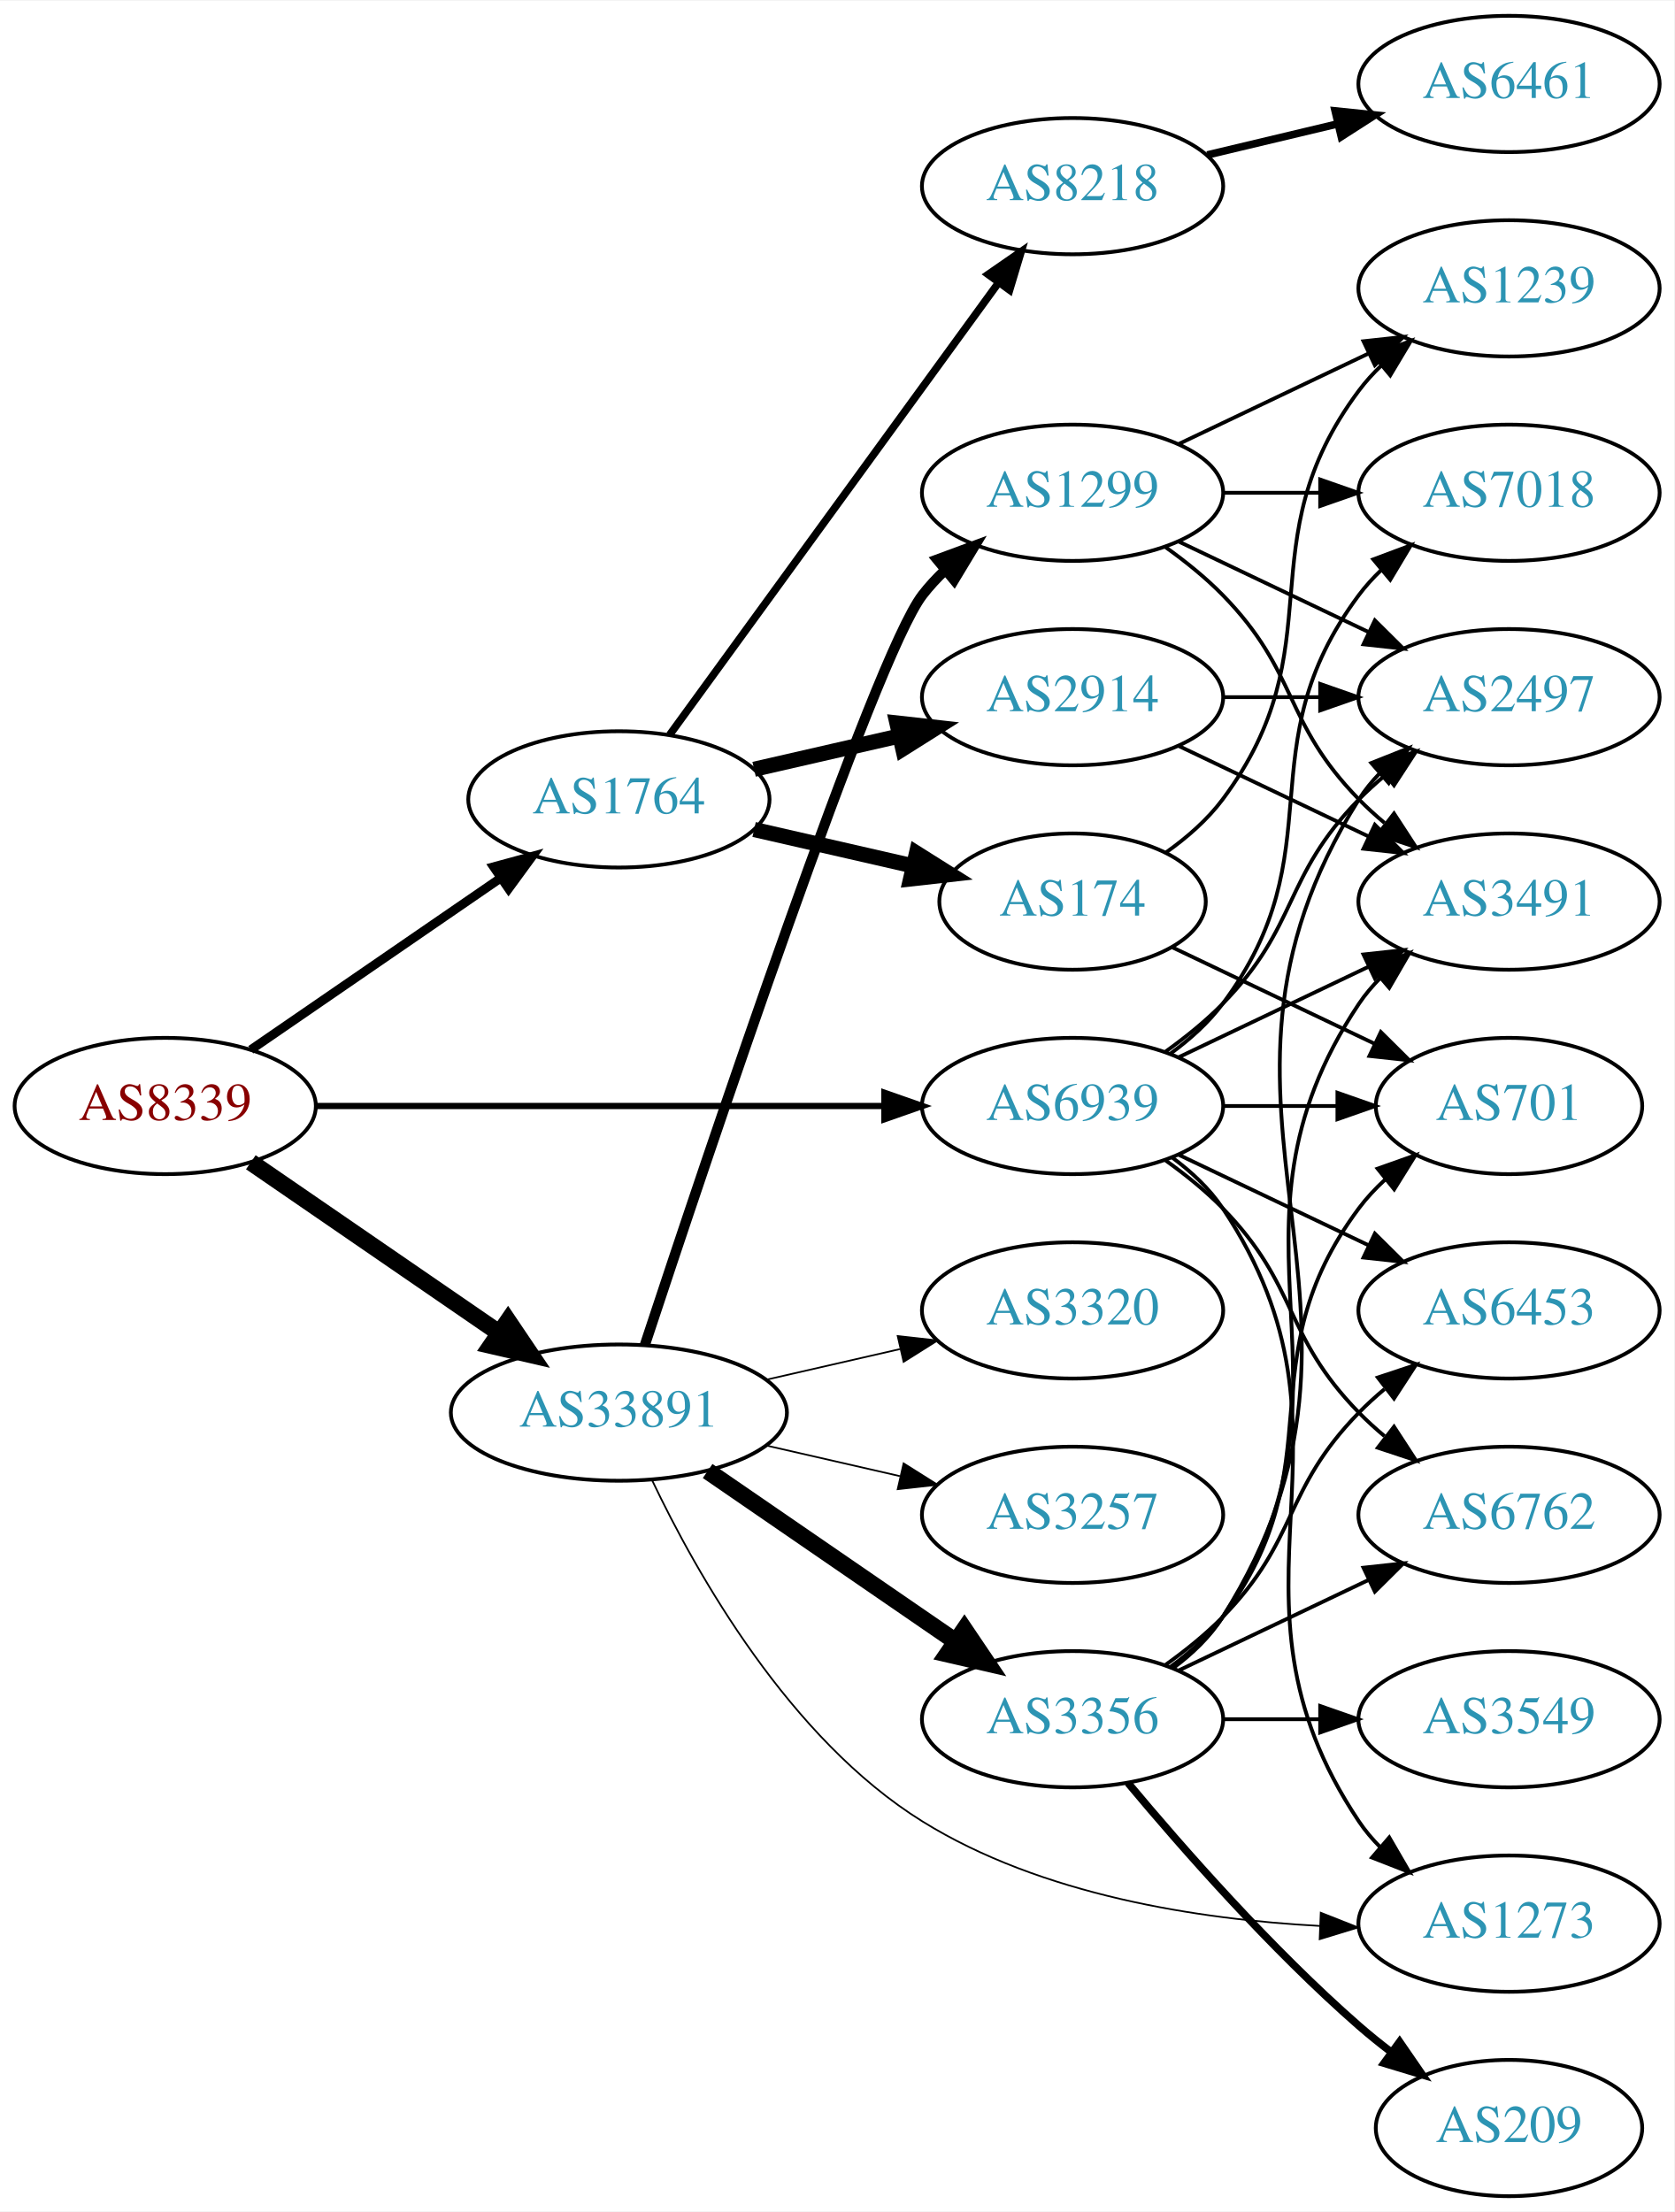
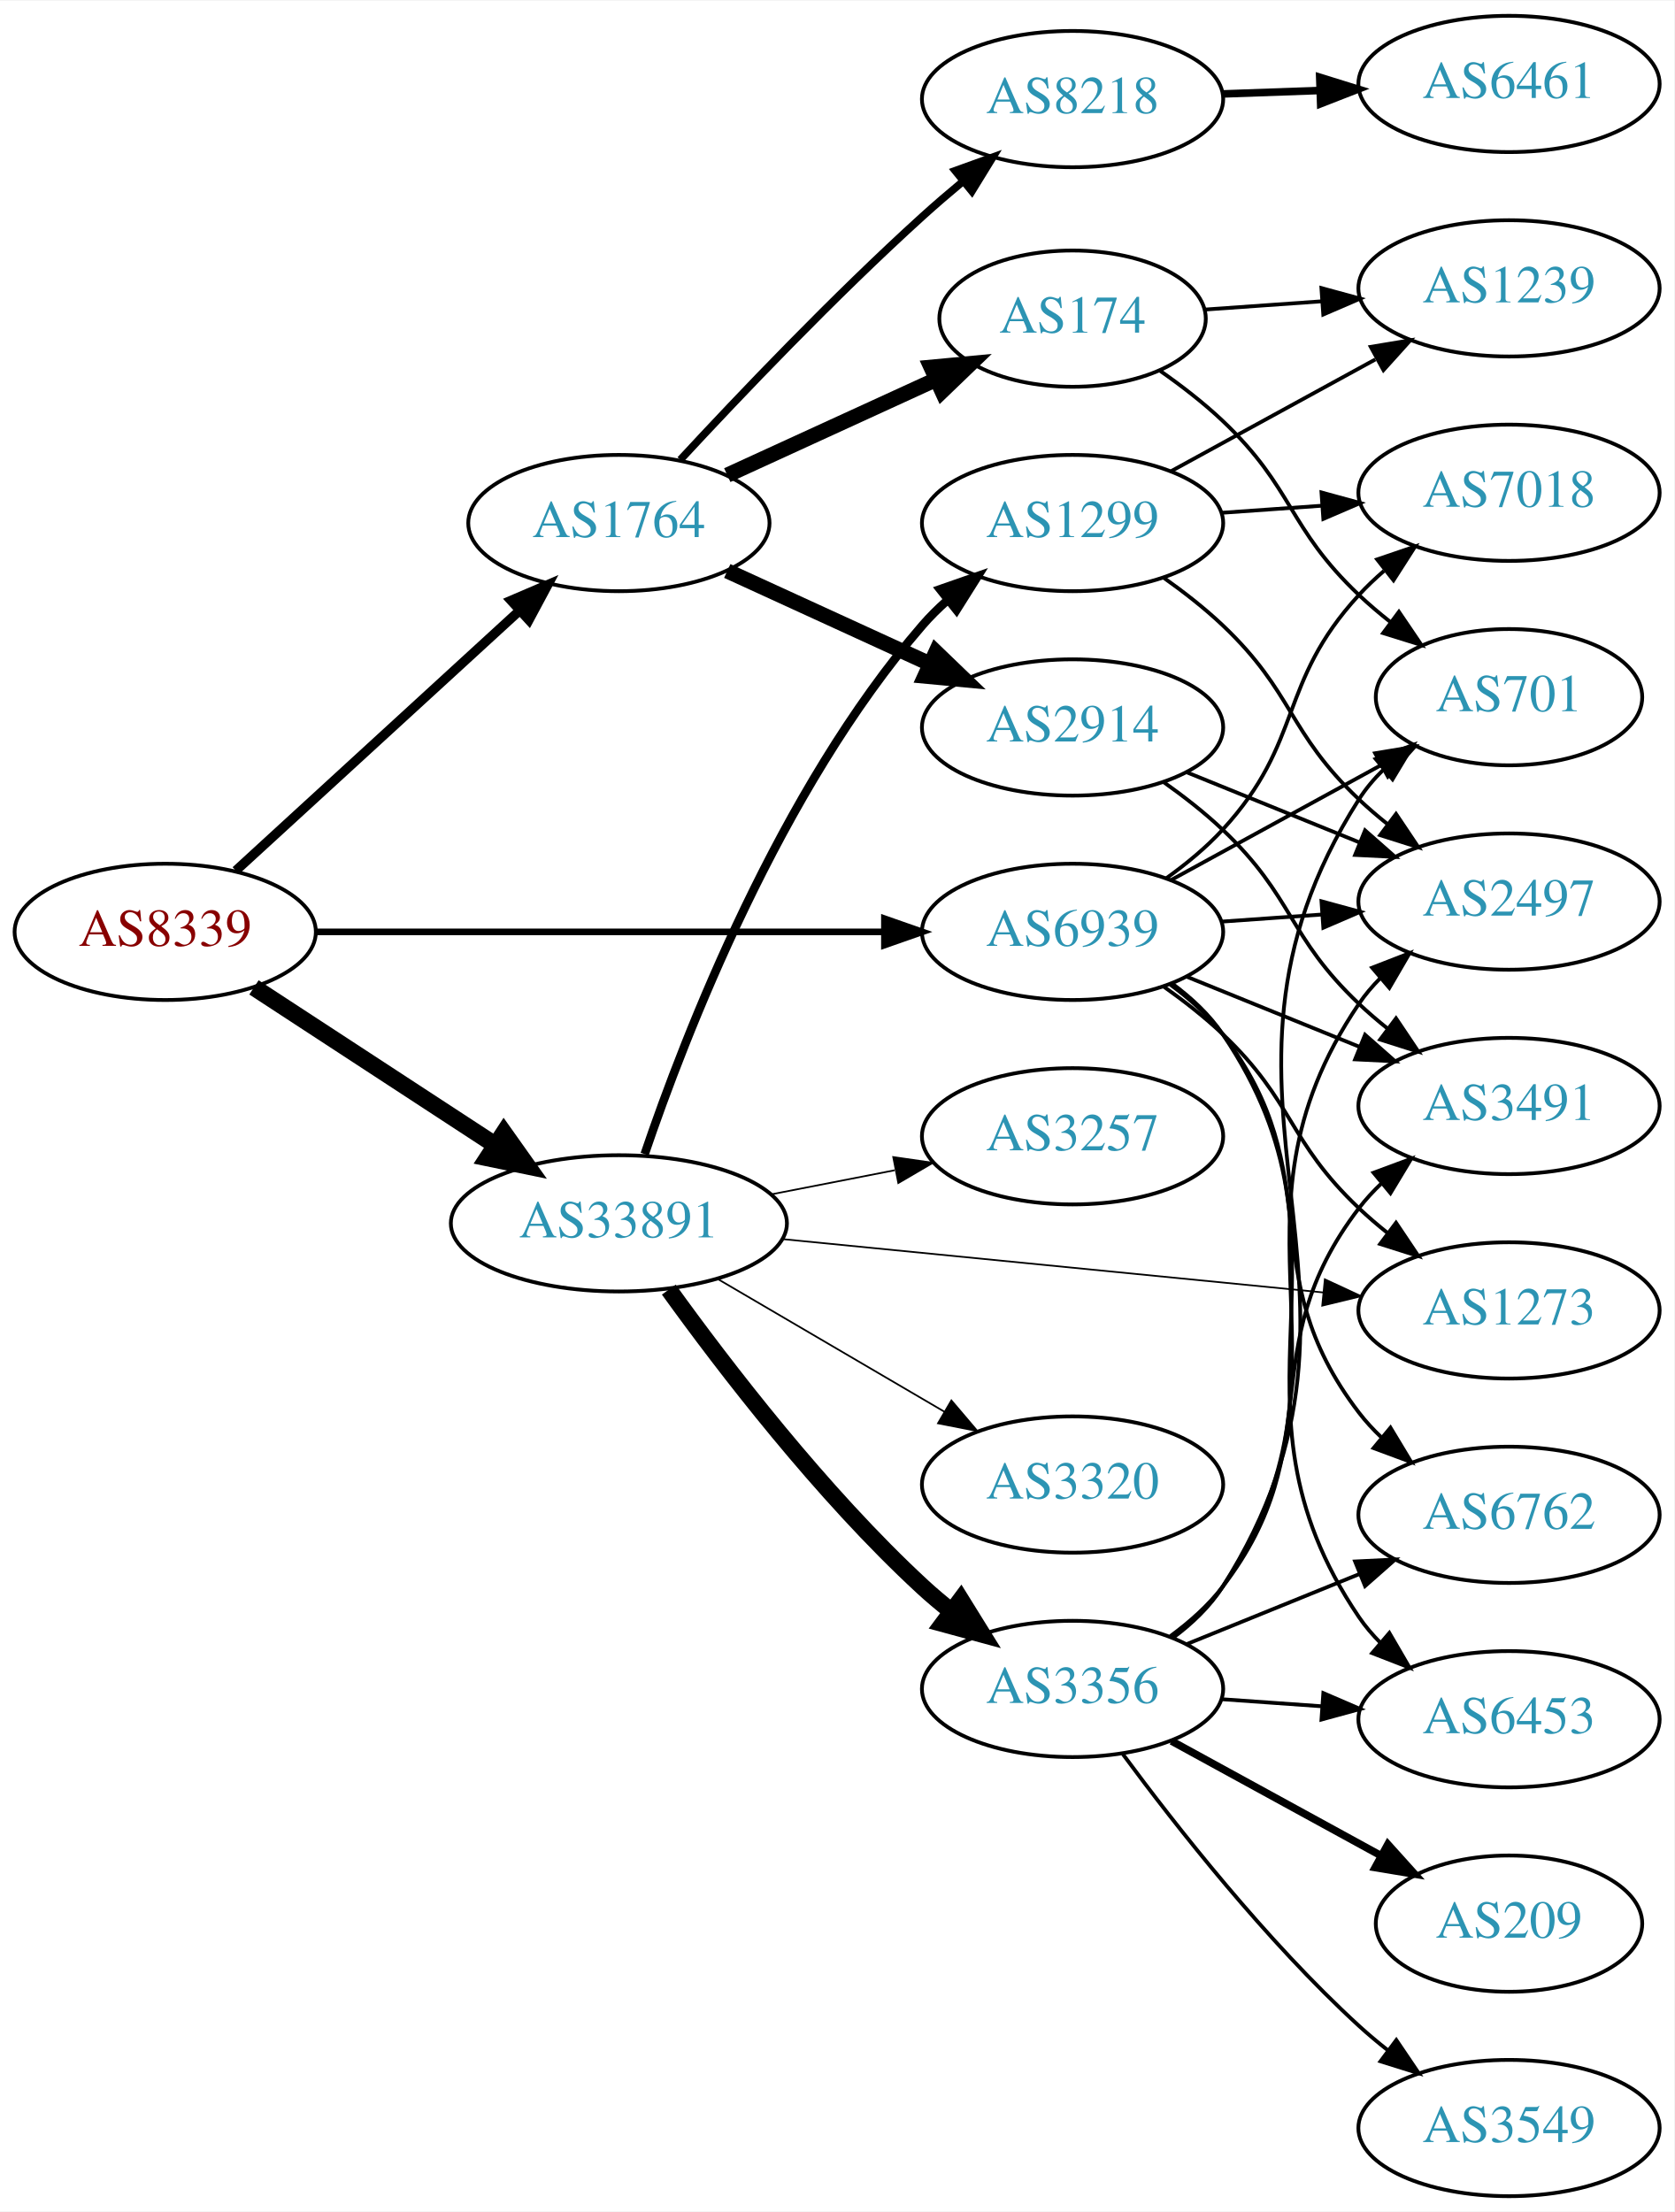
<svg xmlns="http://www.w3.org/2000/svg" xmlns:xlink="http://www.w3.org/1999/xlink" width="442pt" height="584pt" viewBox="0.00 0.00 442.27 584.00">
  <g id="graph0" class="graph" transform="scale(1 1) rotate(0) translate(4 580)">
    <polygon fill="white" stroke="none" points="-4,4 -4,-580 438.271,-580 438.271,4 -4,4" />
    <g id="node1" class="node">
      <g id="a_node1">
        <a xlink:href="/asn/8339" xlink:title="AS8339 ~ kabelplus GmbH [AT]">
-           <ellipse fill="#ffffff" stroke="black" cx="39.647" cy="-288" rx="39.794" ry="18" />
-           <text text-anchor="middle" x="39.647" y="-284.3" font-family="Times,serif" font-size="14.00" fill="#880000">AS8339</text>
+           <ellipse fill="#ffffff" stroke="black" cx="39.647" cy="-334" rx="39.794" ry="18" />
+           <text text-anchor="middle" x="39.647" y="-330.3" font-family="Times,serif" font-size="14.00" fill="#880000">AS8339</text>
        </a>
      </g>
    </g>
    <g id="node2" class="node">
      <g id="a_node2">
        <a xlink:href="/asn/1764" xlink:title="AS1764 ~ NEXTLAYER-AS [AT]">
-           <ellipse fill="#ffffff" stroke="black" cx="159.489" cy="-369" rx="39.794" ry="18" />
-           <text text-anchor="middle" x="159.489" y="-365.3" font-family="Times,serif" font-size="14.00" fill="#2c94b3">AS1764</text>
+           <ellipse fill="#ffffff" stroke="black" cx="159.489" cy="-442" rx="39.794" ry="18" />
+           <text text-anchor="middle" x="159.489" y="-438.3" font-family="Times,serif" font-size="14.00" fill="#2c94b3">AS1764</text>
        </a>
      </g>
    </g>
    <g id="edge1" class="edge">
-       <path fill="none" stroke="black" stroke-width="2.368" d="M62.261,-302.857C80.749,-315.565 107.563,-333.995 128.192,-348.175" />
-       <polygon fill="black" stroke="black" stroke-width="2.368" points="126.389,-351.183 136.613,-353.963 130.354,-345.414 126.389,-351.183" />
+       <path fill="none" stroke="black" stroke-width="2.5" d="M58.289,-350.169C78.161,-368.382 110.624,-398.133 133.193,-418.817" />
+       <polygon fill="black" stroke="black" stroke-width="2.5" points="130.989,-421.545 140.726,-425.721 135.719,-416.384 130.989,-421.545" />
    </g>
    <g id="node3" class="node">
      <g id="a_node3">
        <a xlink:href="/asn/33891" xlink:title="AS33891 ~ CORE-BACKBONE GMBH GLOBAL NETWORK [DE]">
-           <ellipse fill="#ffffff" stroke="black" cx="159.489" cy="-207" rx="44.393" ry="18" />
-           <text text-anchor="middle" x="159.489" y="-203.3" font-family="Times,serif" font-size="14.00" fill="#2c94b3">AS33891</text>
+           <ellipse fill="#ffffff" stroke="black" cx="159.489" cy="-257" rx="44.393" ry="18" />
+           <text text-anchor="middle" x="159.489" y="-253.3" font-family="Times,serif" font-size="14.00" fill="#2c94b3">AS33891</text>
        </a>
      </g>
    </g>
    <g id="edge2" class="edge">
-       <path fill="none" stroke="black" stroke-width="4.5" d="M62.261,-273.143C80.633,-260.515 107.226,-242.236 127.803,-228.093" />
-       <polygon fill="black" stroke="black" stroke-width="4.5" points="130.201,-231.222 136.211,-222.313 125.74,-224.732 130.201,-231.222" />
+       <path fill="none" stroke="black" stroke-width="4.5" d="M63.089,-319.336C81.122,-307.553 106.671,-290.859 126.791,-277.712" />
+       <polygon fill="black" stroke="black" stroke-width="4.5" points="129.107,-280.902 135.325,-272.136 124.8,-274.31 129.107,-280.902" />
    </g>
    <g id="node4" class="node">
      <g id="a_node4">
        <a xlink:href="/asn/6939" xlink:title="AS6939 ~ Hurricane Electric LLC [US]">
-           <ellipse fill="#ffffff" stroke="black" cx="279.332" cy="-288" rx="39.794" ry="18" />
-           <text text-anchor="middle" x="279.332" y="-284.3" font-family="Times,serif" font-size="14.00" fill="#2c94b3">AS6939</text>
+           <ellipse fill="#ffffff" stroke="black" cx="279.332" cy="-334" rx="39.794" ry="18" />
+           <text text-anchor="middle" x="279.332" y="-330.3" font-family="Times,serif" font-size="14.00" fill="#2c94b3">AS6939</text>
        </a>
      </g>
    </g>
    <g id="edge3" class="edge">
-       <path fill="none" stroke="black" stroke-width="1.658" d="M79.364,-288C120.282,-288 184.922,-288 229.356,-288" />
-       <polygon fill="black" stroke="black" stroke-width="1.658" points="229.631,-291.5 239.631,-288 229.631,-284.5 229.631,-291.5" />
+       <path fill="none" stroke="black" stroke-width="1.75" d="M79.364,-334C120.282,-334 184.922,-334 229.356,-334" />
+       <polygon fill="black" stroke="black" stroke-width="1.75" points="229.631,-337.5 239.631,-334 229.631,-330.5 229.631,-337.5" />
    </g>
    <g id="node5" class="node">
      <g id="a_node5">
-         <a xlink:href="/asn/2914" xlink:title="AS2914 ~ NTT America, Inc. [US]">
-           <ellipse fill="#ffffff" stroke="black" cx="279.332" cy="-396" rx="39.794" ry="18" />
-           <text text-anchor="middle" x="279.332" y="-392.3" font-family="Times,serif" font-size="14.00" fill="#2c94b3">AS2914</text>
+         <a xlink:href="/asn/174" xlink:title="AS174 ~ Cogent Communications [US]">
+           <ellipse fill="#ffffff" stroke="black" cx="279.332" cy="-496" rx="35.194" ry="18" />
+           <text text-anchor="middle" x="279.332" y="-492.3" font-family="Times,serif" font-size="14.00" fill="#2c94b3">AS174</text>
        </a>
      </g>
    </g>
    <g id="edge4" class="edge">
-       <path fill="none" stroke="black" stroke-width="4" d="M195.208,-376.955C207.208,-379.704 220.829,-382.825 233.522,-385.733" />
-       <polygon fill="black" stroke="black" stroke-width="4" points="232.924,-389.187 243.453,-388.009 234.488,-382.364 232.924,-389.187" />
+       <path fill="none" stroke="black" stroke-width="4" d="M188.118,-454.661C204.534,-462.183 225.516,-471.798 243.113,-479.861" />
+       <polygon fill="black" stroke="black" stroke-width="4" points="241.941,-483.174 252.49,-484.158 244.857,-476.811 241.941,-483.174" />
    </g>
    <g id="node6" class="node">
      <g id="a_node6">
-         <a xlink:href="/asn/174" xlink:title="AS174 ~ Cogent Communications [US]">
-           <ellipse fill="#ffffff" stroke="black" cx="279.332" cy="-342" rx="35.194" ry="18" />
-           <text text-anchor="middle" x="279.332" y="-338.3" font-family="Times,serif" font-size="14.00" fill="#2c94b3">AS174</text>
+         <a xlink:href="/asn/2914" xlink:title="AS2914 ~ NTT America, Inc. [US]">
+           <ellipse fill="#ffffff" stroke="black" cx="279.332" cy="-388" rx="39.794" ry="18" />
+           <text text-anchor="middle" x="279.332" y="-384.3" font-family="Times,serif" font-size="14.00" fill="#2c94b3">AS2914</text>
        </a>
      </g>
    </g>
    <g id="edge5" class="edge">
-       <path fill="none" stroke="black" stroke-width="4" d="M195.208,-361.045C208.301,-358.045 223.323,-354.604 236.964,-351.478" />
-       <polygon fill="black" stroke="black" stroke-width="4" points="238.105,-354.807 247.071,-349.162 236.542,-347.984 238.105,-354.807" />
+       <path fill="none" stroke="black" stroke-width="4" d="M188.118,-429.339C204.075,-422.027 224.345,-412.739 241.628,-404.819" />
+       <polygon fill="black" stroke="black" stroke-width="4" points="243.243,-407.929 250.876,-400.581 240.327,-401.565 243.243,-407.929" />
    </g>
    <g id="node7" class="node">
      <g id="a_node7">
        <a xlink:href="/asn/8218" xlink:title="AS8218 ~ legacy Neotelecoms [FR]">
-           <ellipse fill="#ffffff" stroke="black" cx="279.332" cy="-531" rx="39.794" ry="18" />
-           <text text-anchor="middle" x="279.332" y="-527.3" font-family="Times,serif" font-size="14.00" fill="#2c94b3">AS8218</text>
+           <ellipse fill="#ffffff" stroke="black" cx="279.332" cy="-554" rx="39.794" ry="18" />
+           <text text-anchor="middle" x="279.332" y="-550.3" font-family="Times,serif" font-size="14.00" fill="#2c94b3">AS8218</text>
        </a>
      </g>
    </g>
    <g id="edge6" class="edge">
-       <path fill="none" stroke="black" stroke-width="2" d="M172.878,-386.031C193.599,-414.517 235.403,-471.985 259.69,-505.374" />
-       <polygon fill="black" stroke="black" stroke-width="2" points="257.041,-507.682 265.754,-513.71 262.702,-503.564 257.041,-507.682" />
+       <path fill="none" stroke="black" stroke-width="2" d="M175.711,-458.713C191.263,-475.509 216.37,-501.867 239.685,-523 243.075,-526.072 246.724,-529.206 250.379,-532.243" />
+       <polygon fill="black" stroke="black" stroke-width="2" points="248.323,-535.083 258.29,-538.676 252.739,-529.652 248.323,-535.083" />
    </g>
    <g id="node13" class="node">
      <g id="a_node13">
-         <a xlink:href="/asn/3257" xlink:title="AS3257 ~ GTT [DE]">
-           <ellipse fill="#ffffff" stroke="black" cx="279.332" cy="-180" rx="39.794" ry="18" />
-           <text text-anchor="middle" x="279.332" y="-176.3" font-family="Times,serif" font-size="14.00" fill="#2c94b3">AS3257</text>
+         <a xlink:href="/asn/1299" xlink:title="AS1299 ~ Telia Carrier [EU]">
+           <ellipse fill="#ffffff" stroke="black" cx="279.332" cy="-442" rx="39.794" ry="18" />
+           <text text-anchor="middle" x="279.332" y="-438.3" font-family="Times,serif" font-size="14.00" fill="#2c94b3">AS1299</text>
        </a>
      </g>
    </g>
    <g id="edge12" class="edge">
-       <path fill="none" stroke="black" stroke-width="0.45" d="M198.424,-198.308C209.664,-195.733 222.077,-192.889 233.7,-190.226" />
-       <polygon fill="black" stroke="black" stroke-width="0.45" points="234.696,-193.588 243.662,-187.943 233.133,-186.765 234.696,-193.588" />
+       <path fill="none" stroke="black" stroke-width="2.25" d="M166.299,-275.284C176.933,-306.606 201.961,-371.36 239.685,-415 241.642,-417.264 243.828,-419.432 246.139,-421.485" />
+       <polygon fill="black" stroke="black" stroke-width="2.25" points="244.314,-424.506 254.317,-427.997 248.674,-419.03 244.314,-424.506" />
    </g>
    <g id="node14" class="node">
      <g id="a_node14">
-         <a xlink:href="/asn/1299" xlink:title="AS1299 ~ Telia Carrier [EU]">
-           <ellipse fill="#ffffff" stroke="black" cx="279.332" cy="-450" rx="39.794" ry="18" />
-           <text text-anchor="middle" x="279.332" y="-446.3" font-family="Times,serif" font-size="14.00" fill="#2c94b3">AS1299</text>
+         <a xlink:href="/asn/3356" xlink:title="AS3356 ~ Level 3 Parent, LLC [US]">
+           <ellipse fill="#ffffff" stroke="black" cx="279.332" cy="-134" rx="39.794" ry="18" />
+           <text text-anchor="middle" x="279.332" y="-130.3" font-family="Times,serif" font-size="14.00" fill="#2c94b3">AS3356</text>
        </a>
      </g>
    </g>
    <g id="edge13" class="edge">
-       <path fill="none" stroke="black" stroke-width="2.7" d="M166.345,-224.846C182.438,-273.599 226.983,-406.505 239.685,-423 241.464,-425.31 243.496,-427.5 245.677,-429.559" />
-       <polygon fill="black" stroke="black" stroke-width="2.7" points="243.573,-432.361 253.51,-436.036 248.033,-426.966 243.573,-432.361" />
+       <path fill="none" stroke="black" stroke-width="4.5" d="M172.675,-239.495C187.241,-219.27 213.013,-185.62 239.685,-161 242.091,-158.779 244.688,-156.594 247.359,-154.486" />
+       <polygon fill="black" stroke="black" stroke-width="4.5" points="249.805,-157.573 255.471,-148.44 245.1,-151.259 249.805,-157.573" />
    </g>
    <g id="node15" class="node">
      <g id="a_node15">
-         <a xlink:href="/asn/3356" xlink:title="AS3356 ~ Level 3 Parent, LLC [US]">
-           <ellipse fill="#ffffff" stroke="black" cx="279.332" cy="-126" rx="39.794" ry="18" />
-           <text text-anchor="middle" x="279.332" y="-122.3" font-family="Times,serif" font-size="14.00" fill="#2c94b3">AS3356</text>
+         <a xlink:href="/asn/3257" xlink:title="AS3257 ~ GTT [DE]">
+           <ellipse fill="#ffffff" stroke="black" cx="279.332" cy="-280" rx="39.794" ry="18" />
+           <text text-anchor="middle" x="279.332" y="-276.3" font-family="Times,serif" font-size="14.00" fill="#2c94b3">AS3257</text>
        </a>
      </g>
    </g>
    <g id="edge14" class="edge">
-       <path fill="none" stroke="black" stroke-width="4.5" d="M182.932,-191.574C201.513,-178.802 228.074,-160.545 248.453,-146.537" />
-       <polygon fill="black" stroke="black" stroke-width="4.5" points="250.757,-149.731 256.768,-140.822 246.296,-143.242 250.757,-149.731" />
+       <path fill="none" stroke="black" stroke-width="0.45" d="M199.729,-264.659C210.181,-266.699 221.567,-268.921 232.345,-271.025" />
+       <polygon fill="black" stroke="black" stroke-width="0.45" points="231.957,-274.515 242.442,-272.995 233.298,-267.644 231.957,-274.515" />
    </g>
    <g id="node16" class="node">
      <g id="a_node16">
-         <a xlink:href="/asn/3320" xlink:title="AS3320 ~ DTAG [DE]">
-           <ellipse fill="#ffffff" stroke="black" cx="279.332" cy="-234" rx="39.794" ry="18" />
-           <text text-anchor="middle" x="279.332" y="-230.3" font-family="Times,serif" font-size="14.00" fill="#2c94b3">AS3320</text>
+         <a xlink:href="/asn/1273" xlink:title="AS1273 ~ Vodafone Group PLC [EU]">
+           <ellipse fill="#ffffff" stroke="black" cx="394.625" cy="-234" rx="39.794" ry="18" />
+           <text text-anchor="middle" x="394.625" y="-230.3" font-family="Times,serif" font-size="14.00" fill="#2c94b3">AS1273</text>
        </a>
      </g>
    </g>
    <g id="edge15" class="edge">
-       <path fill="none" stroke="black" stroke-width="0.45" d="M198.424,-215.692C209.664,-218.267 222.077,-221.111 233.7,-223.774" />
-       <polygon fill="black" stroke="black" stroke-width="0.45" points="233.133,-227.235 243.662,-226.057 234.696,-220.412 233.133,-227.235" />
+       <path fill="none" stroke="black" stroke-width="0.45" d="M202.708,-252.835C242.954,-248.864 303.493,-242.892 345.57,-238.741" />
+       <polygon fill="black" stroke="black" stroke-width="0.45" points="345.971,-242.218 355.579,-237.753 345.284,-235.252 345.971,-242.218" />
    </g>
    <g id="node17" class="node">
      <g id="a_node17">
-         <a xlink:href="/asn/1273" xlink:title="AS1273 ~ Vodafone Group PLC [EU]">
-           <ellipse fill="#ffffff" stroke="black" cx="394.625" cy="-72" rx="39.794" ry="18" />
-           <text text-anchor="middle" x="394.625" y="-68.3" font-family="Times,serif" font-size="14.00" fill="#2c94b3">AS1273</text>
+         <a xlink:href="/asn/3320" xlink:title="AS3320 ~ DTAG [DE]">
+           <ellipse fill="#ffffff" stroke="black" cx="279.332" cy="-188" rx="39.794" ry="18" />
+           <text text-anchor="middle" x="279.332" y="-184.3" font-family="Times,serif" font-size="14.00" fill="#2c94b3">AS3320</text>
        </a>
      </g>
    </g>
    <g id="edge16" class="edge">
-       <path fill="none" stroke="black" stroke-width="0.45" d="M168.274,-189.113C179.974,-164.521 204.529,-120.838 239.685,-99 271.09,-79.492 312.673,-73.101 344.703,-71.391" />
-       <polygon fill="black" stroke="black" stroke-width="0.45" points="344.89,-74.886 354.742,-70.99 344.61,-67.892 344.89,-74.886" />
-     </g>
-     <g id="node8" class="node">
-       <g id="a_node8">
-         <a xlink:href="/asn/3491" xlink:title="AS3491 ~ PCCW Global, Inc. [US]">
-           <ellipse fill="#ffffff" stroke="black" cx="394.625" cy="-342" rx="39.794" ry="18" />
-           <text text-anchor="middle" x="394.625" y="-338.3" font-family="Times,serif" font-size="14.00" fill="#2c94b3">AS3491</text>
-         </a>
-       </g>
-     </g>
-     <g id="edge32" class="edge">
-       <path fill="none" stroke="black" d="M307.468,-300.934C322.462,-308.081 341.283,-317.052 357.506,-324.785" />
-       <polygon fill="black" stroke="black" points="356.177,-328.028 366.71,-329.171 359.188,-321.709 356.177,-328.028" />
+       <path fill="none" stroke="black" stroke-width="0.45" d="M185.48,-242.367C202.978,-232.122 226.531,-218.331 245.537,-207.202" />
+       <polygon fill="black" stroke="black" stroke-width="0.45" points="247.321,-210.213 254.182,-202.14 243.784,-204.173 247.321,-210.213" />
    </g>
    <g id="node9" class="node">
      <g id="a_node9">
-         <a xlink:href="/asn/2497" xlink:title="AS2497 ~ Internet Initiative Japan Inc. [JP]">
-           <ellipse fill="#ffffff" stroke="black" cx="394.625" cy="-396" rx="39.794" ry="18" />
-           <text text-anchor="middle" x="394.625" y="-392.3" font-family="Times,serif" font-size="14.00" fill="#2c94b3">AS2497</text>
-         </a>
-       </g>
-     </g>
-     <g id="edge29" class="edge">
-       <path fill="none" stroke="black" d="M303.926,-302.389C309.182,-306.148 314.513,-310.437 318.978,-315 339.151,-335.617 334.806,-348.383 354.978,-369 357.071,-371.139 359.354,-373.218 361.731,-375.21" />
-       <polygon fill="black" stroke="black" points="359.974,-378.275 370.031,-381.611 364.249,-372.732 359.974,-378.275" />
+         <a xlink:href="/asn/3491" xlink:title="AS3491 ~ PCCW Global, Inc. [US]">
+           <ellipse fill="#ffffff" stroke="black" cx="394.625" cy="-288" rx="39.794" ry="18" />
+           <text text-anchor="middle" x="394.625" y="-284.3" font-family="Times,serif" font-size="14.00" fill="#2c94b3">AS3491</text>
+         </a>
+       </g>
+     </g>
+     <g id="edge32" class="edge">
+       <path fill="none" stroke="black" d="M309.507,-322.154C323.383,-316.52 340.16,-309.708 355.069,-303.654" />
+       <polygon fill="black" stroke="black" points="356.599,-306.811 364.548,-299.806 353.966,-300.325 356.599,-306.811" />
    </g>
    <g id="node10" class="node">
      <g id="a_node10">
+         <a xlink:href="/asn/2497" xlink:title="AS2497 ~ Internet Initiative Japan Inc. [JP]">
+           <ellipse fill="#ffffff" stroke="black" cx="394.625" cy="-342" rx="39.794" ry="18" />
+           <text text-anchor="middle" x="394.625" y="-338.3" font-family="Times,serif" font-size="14.00" fill="#2c94b3">AS2497</text>
+         </a>
+       </g>
+     </g>
+     <g id="edge33" class="edge">
+       <path fill="none" stroke="black" d="M318.687,-336.708C327.177,-337.308 336.281,-337.951 345.115,-338.575" />
+       <polygon fill="black" stroke="black" points="345.087,-342.081 355.308,-339.294 345.58,-335.099 345.087,-342.081" />
+     </g>
+     <g id="node12" class="node">
+       <g id="a_node12">
        <a xlink:href="/asn/701" xlink:title="AS701 ~ UUNET [US]">
-           <ellipse fill="#ffffff" stroke="black" cx="394.625" cy="-288" rx="35.194" ry="18" />
-           <text text-anchor="middle" x="394.625" y="-284.3" font-family="Times,serif" font-size="14.00" fill="#2c94b3">AS701</text>
-         </a>
-       </g>
-     </g>
-     <g id="edge31" class="edge">
-       <path fill="none" stroke="black" d="M319.004,-288C328.709,-288 339.2,-288 349.163,-288" />
-       <polygon fill="black" stroke="black" points="349.299,-291.5 359.299,-288 349.299,-284.5 349.299,-291.5" />
+           <ellipse fill="#ffffff" stroke="black" cx="394.625" cy="-396" rx="35.194" ry="18" />
+           <text text-anchor="middle" x="394.625" y="-392.3" font-family="Times,serif" font-size="14.00" fill="#2c94b3">AS701</text>
+         </a>
+       </g>
+     </g>
+     <g id="edge27" class="edge">
+       <path fill="none" stroke="black" d="M305.475,-347.76C321.796,-356.691 343.232,-368.423 360.879,-378.08" />
+       <polygon fill="black" stroke="black" points="359.262,-381.185 369.715,-382.915 362.623,-375.044 359.262,-381.185" />
    </g>
    <g id="edge30" class="edge">
-       <path fill="none" stroke="black" d="M305.651,-274.393C310.707,-270.649 315.518,-266.169 318.978,-261 360.003,-199.706 313.954,-160.294 354.978,-99 356.6,-96.577 358.519,-94.305 360.621,-92.19" />
-       <polygon fill="black" stroke="black" points="362.988,-94.771 368.306,-85.607 358.434,-89.454 362.988,-94.771" />
+       <path fill="none" stroke="black" d="M303.274,-319.647C308.668,-315.828 314.224,-311.503 318.978,-307 337.826,-289.147 336.13,-278.853 354.978,-261 357.355,-258.749 359.933,-256.542 362.59,-254.42" />
+       <polygon fill="black" stroke="black" points="364.781,-257.152 370.682,-248.353 360.582,-251.552 364.781,-257.152" />
    </g>
    <g id="node18" class="node">
      <g id="a_node18">
        <a xlink:href="/asn/7018" xlink:title="AS7018 ~ AT&amp;T Services, Inc. [US]">
          <ellipse fill="#ffffff" stroke="black" cx="394.625" cy="-450" rx="39.794" ry="18" />
          <text text-anchor="middle" x="394.625" y="-446.3" font-family="Times,serif" font-size="14.00" fill="#2c94b3">AS7018</text>
        </a>
      </g>
    </g>
-     <g id="edge34" class="edge">
-       <path fill="none" stroke="black" d="M305.262,-301.882C310.338,-305.611 315.256,-310.016 318.978,-315 349.249,-355.542 324.707,-382.458 354.978,-423 356.723,-425.336 358.73,-427.545 360.893,-429.617" />
-       <polygon fill="black" stroke="black" points="358.771,-432.405 368.694,-436.118 363.253,-427.027 358.771,-432.405" />
-     </g>
-     <g id="node19" class="node">
-       <g id="a_node19">
+     <g id="edge28" class="edge">
+       <path fill="none" stroke="black" d="M304.134,-348.192C309.381,-351.959 314.657,-356.301 318.978,-361 340.546,-384.455 333.41,-399.545 354.978,-423 357.004,-425.203 359.239,-427.327 361.583,-429.35" />
+       <polygon fill="black" stroke="black" points="359.793,-432.394 369.823,-435.808 364.111,-426.885 359.793,-432.394" />
+     </g>
+     <g id="node20" class="node">
+       <g id="a_node20">
        <a xlink:href="/asn/6453" xlink:title="AS6453 ~ TATA COMMUNICATIONS (AMERICA) INC [US]">
-           <ellipse fill="#ffffff" stroke="black" cx="394.625" cy="-234" rx="39.794" ry="18" />
-           <text text-anchor="middle" x="394.625" y="-230.3" font-family="Times,serif" font-size="14.00" fill="#2c94b3">AS6453</text>
-         </a>
-       </g>
-     </g>
-     <g id="edge28" class="edge">
-       <path fill="none" stroke="black" d="M307.468,-275.066C322.462,-267.919 341.283,-258.948 357.506,-251.215" />
-       <polygon fill="black" stroke="black" points="359.188,-254.291 366.71,-246.829 356.177,-247.972 359.188,-254.291" />
-     </g>
-     <g id="node22" class="node">
-       <g id="a_node22">
+           <ellipse fill="#ffffff" stroke="black" cx="394.625" cy="-126" rx="39.794" ry="18" />
+           <text text-anchor="middle" x="394.625" y="-122.3" font-family="Times,serif" font-size="14.00" fill="#2c94b3">AS6453</text>
+         </a>
+       </g>
+     </g>
+     <g id="edge31" class="edge">
+       <path fill="none" stroke="black" d="M305.609,-320.365C310.667,-316.622 315.49,-312.15 318.978,-307 358.394,-248.802 315.562,-211.198 354.978,-153 356.613,-150.586 358.542,-148.321 360.65,-146.21" />
+       <polygon fill="black" stroke="black" points="363.017,-148.791 368.348,-139.635 358.47,-143.469 363.017,-148.791" />
+     </g>
+     <g id="node21" class="node">
+       <g id="a_node21">
        <a xlink:href="/asn/6762" xlink:title="AS6762 ~ TELECOM ITALIA SPARKLE S.p.A. [IT]">
          <ellipse fill="#ffffff" stroke="black" cx="394.625" cy="-180" rx="39.794" ry="18" />
          <text text-anchor="middle" x="394.625" y="-176.3" font-family="Times,serif" font-size="14.00" fill="#2c94b3">AS6762</text>
        </a>
      </g>
    </g>
-     <g id="edge33" class="edge">
-       <path fill="none" stroke="black" d="M303.926,-273.611C309.182,-269.852 314.513,-265.563 318.978,-261 339.151,-240.383 334.806,-227.617 354.978,-207 357.071,-204.861 359.354,-202.782 361.731,-200.79" />
-       <polygon fill="black" stroke="black" points="364.249,-203.268 370.031,-194.389 359.974,-197.725 364.249,-203.268" />
-     </g>
-     <g id="edge7" class="edge">
-       <path fill="none" stroke="black" d="M307.468,-383.066C322.462,-375.919 341.283,-366.948 357.506,-359.215" />
-       <polygon fill="black" stroke="black" points="359.188,-362.291 366.71,-354.829 356.177,-355.972 359.188,-362.291" />
-     </g>
-     <g id="edge8" class="edge">
-       <path fill="none" stroke="black" d="M319.004,-396C327.207,-396 335.971,-396 344.503,-396" />
-       <polygon fill="black" stroke="black" points="344.742,-399.5 354.742,-396 344.742,-392.5 344.742,-399.5" />
-     </g>
-     <g id="edge9" class="edge">
-       <path fill="none" stroke="black" d="M305.757,-329.881C321.5,-322.378 341.922,-312.644 359.115,-304.449" />
-       <polygon fill="black" stroke="black" points="360.763,-307.54 368.284,-300.078 357.751,-301.221 360.763,-307.54" />
+     <g id="edge29" class="edge">
+       <path fill="none" stroke="black" d="M305.175,-320.052C310.255,-316.326 315.197,-311.94 318.978,-307 347.688,-269.489 326.268,-244.511 354.978,-207 356.75,-204.685 358.778,-202.491 360.955,-200.429" />
+       <polygon fill="black" stroke="black" points="363.312,-203.022 368.781,-193.948 358.847,-197.63 363.312,-203.022" />
    </g>
    <g id="node11" class="node">
      <g id="a_node11">
        <a xlink:href="/asn/1239" xlink:title="AS1239 ~ Sprint [US]">
          <ellipse fill="#ffffff" stroke="black" cx="394.625" cy="-504" rx="39.794" ry="18" />
          <text text-anchor="middle" x="394.625" y="-500.3" font-family="Times,serif" font-size="14.00" fill="#2c94b3">AS1239</text>
        </a>
      </g>
    </g>
    <g id="edge10" class="edge">
-       <path fill="none" stroke="black" d="M304.058,-355.011C309.555,-358.919 314.963,-363.622 318.978,-369 349.249,-409.542 324.707,-436.458 354.978,-477 356.723,-479.336 358.73,-481.545 360.893,-483.617" />
-       <polygon fill="black" stroke="black" points="358.771,-486.405 368.694,-490.118 363.253,-481.027 358.771,-486.405" />
-     </g>
-     <g id="node12" class="node">
-       <g id="a_node12">
+       <path fill="none" stroke="black" d="M314.323,-498.4C324.002,-499.084 334.738,-499.842 345.102,-500.574" />
+       <polygon fill="black" stroke="black" points="345.069,-504.08 355.291,-501.293 345.562,-497.097 345.069,-504.08" />
+     </g>
+     <g id="edge11" class="edge">
+       <path fill="none" stroke="black" d="M302.466,-482.216C308.11,-478.26 313.987,-473.728 318.978,-469 337.826,-451.147 336.13,-440.853 354.978,-423 357.552,-420.562 360.361,-418.176 363.252,-415.895" />
+       <polygon fill="black" stroke="black" points="365.544,-418.553 371.49,-409.784 361.373,-412.931 365.544,-418.553" />
+     </g>
+     <g id="edge8" class="edge">
+       <path fill="none" stroke="black" d="M303.274,-373.647C308.668,-369.828 314.224,-365.503 318.978,-361 337.826,-343.147 336.13,-332.853 354.978,-315 357.355,-312.749 359.933,-310.542 362.59,-308.42" />
+       <polygon fill="black" stroke="black" points="364.781,-311.152 370.682,-302.353 360.582,-305.552 364.781,-311.152" />
+     </g>
+     <g id="edge9" class="edge">
+       <path fill="none" stroke="black" d="M309.507,-376.154C323.383,-370.52 340.16,-363.708 355.069,-357.654" />
+       <polygon fill="black" stroke="black" points="356.599,-360.811 364.548,-353.806 353.966,-354.325 356.599,-360.811" />
+     </g>
+     <g id="node8" class="node">
+       <g id="a_node8">
        <a xlink:href="/asn/6461" xlink:title="AS6461 ~ Zayo Bandwidth [US]">
          <ellipse fill="#ffffff" stroke="black" cx="394.625" cy="-558" rx="39.794" ry="18" />
          <text text-anchor="middle" x="394.625" y="-554.3" font-family="Times,serif" font-size="14.00" fill="#2c94b3">AS6461</text>
        </a>
      </g>
    </g>
-     <g id="edge11" class="edge">
-       <path fill="none" stroke="black" stroke-width="2" d="M314.939,-539.248C325.81,-541.838 337.964,-544.735 349.407,-547.462" />
-       <polygon fill="black" stroke="black" stroke-width="2" points="348.69,-550.889 359.229,-549.803 350.313,-544.08 348.69,-550.889" />
+     <g id="edge7" class="edge">
+       <path fill="none" stroke="black" stroke-width="2" d="M319.004,-555.365C327.207,-555.655 335.971,-555.964 344.503,-556.266" />
+       <polygon fill="black" stroke="black" stroke-width="2" points="344.625,-559.772 354.742,-556.627 344.872,-552.776 344.625,-559.772" />
    </g>
    <g id="edge19" class="edge">
-       <path fill="none" stroke="black" d="M303.926,-435.611C309.182,-431.852 314.513,-427.563 318.978,-423 339.151,-402.383 334.806,-389.617 354.978,-369 357.071,-366.861 359.354,-364.782 361.731,-362.79" />
-       <polygon fill="black" stroke="black" points="364.249,-365.268 370.031,-356.389 359.974,-359.725 364.249,-365.268" />
+       <path fill="none" stroke="black" d="M303.274,-427.647C308.668,-423.828 314.224,-419.503 318.978,-415 337.826,-397.147 336.13,-386.853 354.978,-369 357.355,-366.749 359.933,-364.542 362.59,-362.42" />
+       <polygon fill="black" stroke="black" points="364.781,-365.152 370.682,-356.353 360.582,-359.552 364.781,-365.152" />
+     </g>
+     <g id="edge18" class="edge">
+       <path fill="none" stroke="black" d="M305.475,-455.76C321.316,-464.429 341.977,-475.735 359.313,-485.223" />
+       <polygon fill="black" stroke="black" points="358.099,-488.548 368.551,-490.279 361.459,-482.408 358.099,-488.548" />
+     </g>
+     <g id="edge17" class="edge">
+       <path fill="none" stroke="black" d="M318.687,-444.708C327.177,-445.308 336.281,-445.951 345.115,-446.575" />
+       <polygon fill="black" stroke="black" points="345.087,-450.081 355.308,-447.294 345.58,-443.099 345.087,-450.081" />
+     </g>
+     <g id="edge26" class="edge">
+       <path fill="none" stroke="black" d="M305.175,-147.948C310.255,-151.674 315.197,-156.06 318.978,-161 347.688,-198.511 326.268,-223.489 354.978,-261 356.75,-263.315 358.778,-265.509 360.955,-267.571" />
+       <polygon fill="black" stroke="black" points="358.847,-270.37 368.781,-274.052 363.312,-264.978 358.847,-270.37" />
+     </g>
+     <g id="edge23" class="edge">
+       <path fill="none" stroke="black" d="M305.609,-147.635C310.667,-151.378 315.49,-155.85 318.978,-161 358.394,-219.198 315.562,-256.802 354.978,-315 356.613,-317.414 358.542,-319.679 360.65,-321.79" />
+       <polygon fill="black" stroke="black" points="358.47,-324.531 368.348,-328.365 363.017,-319.209 358.47,-324.531" />
+     </g>
+     <g id="edge25" class="edge">
+       <path fill="none" stroke="black" d="M305.833,-147.488C310.88,-151.238 315.641,-155.75 318.978,-161 369.304,-240.179 304.652,-289.821 354.978,-369 356.778,-371.832 358.993,-374.45 361.443,-376.849" />
+       <polygon fill="black" stroke="black" points="359.392,-379.694 369.323,-383.386 363.862,-374.307 359.392,-379.694" />
+     </g>
+     <g id="node19" class="node">
+       <g id="a_node19">
+         <a xlink:href="/asn/3549" xlink:title="AS3549 ~ Level 3 Parent, LLC [US]">
+           <ellipse fill="#ffffff" stroke="black" cx="394.625" cy="-18" rx="39.794" ry="18" />
+           <text text-anchor="middle" x="394.625" y="-14.3" font-family="Times,serif" font-size="14.00" fill="#2c94b3">AS3549</text>
+         </a>
+       </g>
    </g>
    <g id="edge20" class="edge">
-       <path fill="none" stroke="black" d="M307.468,-437.066C322.462,-429.919 341.283,-420.948 357.506,-413.215" />
-       <polygon fill="black" stroke="black" points="359.188,-416.291 366.71,-408.829 356.177,-409.972 359.188,-416.291" />
-     </g>
-     <g id="edge18" class="edge">
-       <path fill="none" stroke="black" d="M307.468,-462.934C322.462,-470.081 341.283,-479.052 357.506,-486.785" />
-       <polygon fill="black" stroke="black" points="356.177,-490.028 366.71,-491.171 359.188,-483.709 356.177,-490.028" />
-     </g>
-     <g id="edge17" class="edge">
-       <path fill="none" stroke="black" d="M319.004,-450C327.207,-450 335.971,-450 344.503,-450" />
-       <polygon fill="black" stroke="black" points="344.742,-453.5 354.742,-450 344.742,-446.5 344.742,-453.5" />
-     </g>
-     <g id="edge27" class="edge">
-       <path fill="none" stroke="black" d="M305.651,-139.607C310.707,-143.351 315.518,-147.831 318.978,-153 360.003,-214.294 313.954,-253.706 354.978,-315 356.6,-317.423 358.519,-319.695 360.621,-321.81" />
-       <polygon fill="black" stroke="black" points="358.434,-324.546 368.306,-328.393 362.988,-319.229 358.434,-324.546" />
+       <path fill="none" stroke="black" d="M292.619,-116.775C306.52,-97.947 330.436,-67.47 354.978,-45 357.393,-42.789 359.996,-40.61 362.671,-38.507" />
+       <polygon fill="black" stroke="black" points="364.855,-41.245 370.789,-32.468 360.677,-35.628 364.855,-41.245" />
+     </g>
+     <g id="edge21" class="edge">
+       <path fill="none" stroke="black" d="M318.687,-131.292C327.177,-130.692 336.281,-130.049 345.115,-129.425" />
+       <polygon fill="black" stroke="black" points="345.58,-132.901 355.308,-128.706 345.087,-125.919 345.58,-132.901" />
+     </g>
+     <g id="edge22" class="edge">
+       <path fill="none" stroke="black" d="M309.507,-145.846C323.383,-151.48 340.16,-158.292 355.069,-164.346" />
+       <polygon fill="black" stroke="black" points="353.966,-167.675 364.548,-168.194 356.599,-161.189 353.966,-167.675" />
+     </g>
+     <g id="node22" class="node">
+       <g id="a_node22">
+         <a xlink:href="/asn/209" xlink:title="AS209 ~ CenturyLink Communications, LLC [US]">
+           <ellipse fill="#ffffff" stroke="black" cx="394.625" cy="-72" rx="35.194" ry="18" />
+           <text text-anchor="middle" x="394.625" y="-68.3" font-family="Times,serif" font-size="14.00" fill="#2c94b3">AS209</text>
+         </a>
+       </g>
    </g>
    <g id="edge24" class="edge">
-       <path fill="none" stroke="black" d="M305.858,-139.472C310.903,-143.223 315.658,-147.74 318.978,-153 370.928,-235.3 303.028,-286.7 354.978,-369 356.534,-371.466 358.406,-373.768 360.475,-375.905" />
-       <polygon fill="black" stroke="black" points="358.254,-378.611 368.099,-382.528 362.845,-373.327 358.254,-378.611" />
-     </g>
-     <g id="edge23" class="edge">
-       <path fill="none" stroke="black" d="M305.262,-139.882C310.338,-143.611 315.256,-148.016 318.978,-153 349.249,-193.542 324.707,-220.458 354.978,-261 356.986,-263.689 359.342,-266.209 361.883,-268.546" />
-       <polygon fill="black" stroke="black" points="359.912,-271.452 369.898,-274.989 364.297,-265.996 359.912,-271.452" />
-     </g>
-     <g id="edge21" class="edge">
-       <path fill="none" stroke="black" d="M303.926,-140.389C309.182,-144.148 314.513,-148.437 318.978,-153 339.151,-173.617 334.806,-186.383 354.978,-207 357.071,-209.139 359.354,-211.218 361.731,-213.21" />
-       <polygon fill="black" stroke="black" points="359.974,-216.275 370.031,-219.611 364.249,-210.732 359.974,-216.275" />
-     </g>
-     <g id="node20" class="node">
-       <g id="a_node20">
-         <a xlink:href="/asn/209" xlink:title="AS209 ~ CenturyLink Communications, LLC [US]">
-           <ellipse fill="#ffffff" stroke="black" cx="394.625" cy="-18" rx="35.194" ry="18" />
-           <text text-anchor="middle" x="394.625" y="-14.3" font-family="Times,serif" font-size="14.00" fill="#2c94b3">AS209</text>
-         </a>
-       </g>
-     </g>
-     <g id="edge22" class="edge">
-       <path fill="none" stroke="black" stroke-width="2" d="M293.962,-109.183C308.244,-92.071 331.791,-65.255 354.978,-45 357.648,-42.668 360.521,-40.352 363.451,-38.114" />
-       <polygon fill="black" stroke="black" stroke-width="2" points="365.729,-40.784 371.742,-32.061 361.602,-35.13 365.729,-40.784" />
-     </g>
-     <g id="node21" class="node">
-       <g id="a_node21">
-         <a xlink:href="/asn/3549" xlink:title="AS3549 ~ Level 3 Parent, LLC [US]">
-           <ellipse fill="#ffffff" stroke="black" cx="394.625" cy="-126" rx="39.794" ry="18" />
-           <text text-anchor="middle" x="394.625" y="-122.3" font-family="Times,serif" font-size="14.00" fill="#2c94b3">AS3549</text>
-         </a>
-       </g>
-     </g>
-     <g id="edge25" class="edge">
-       <path fill="none" stroke="black" d="M319.004,-126C327.207,-126 335.971,-126 344.503,-126" />
-       <polygon fill="black" stroke="black" points="344.742,-129.5 354.742,-126 344.742,-122.5 344.742,-129.5" />
-     </g>
-     <g id="edge26" class="edge">
-       <path fill="none" stroke="black" d="M307.468,-138.934C322.462,-146.081 341.283,-155.052 357.506,-162.785" />
-       <polygon fill="black" stroke="black" points="356.177,-166.028 366.71,-167.171 359.188,-159.709 356.177,-166.028" />
+       <path fill="none" stroke="black" stroke-width="2" d="M305.475,-120.24C321.796,-111.309 343.232,-99.577 360.879,-89.92" />
+       <polygon fill="black" stroke="black" stroke-width="2" points="362.623,-92.956 369.715,-85.085 359.262,-86.815 362.623,-92.956" />
    </g>
  </g>
</svg>
